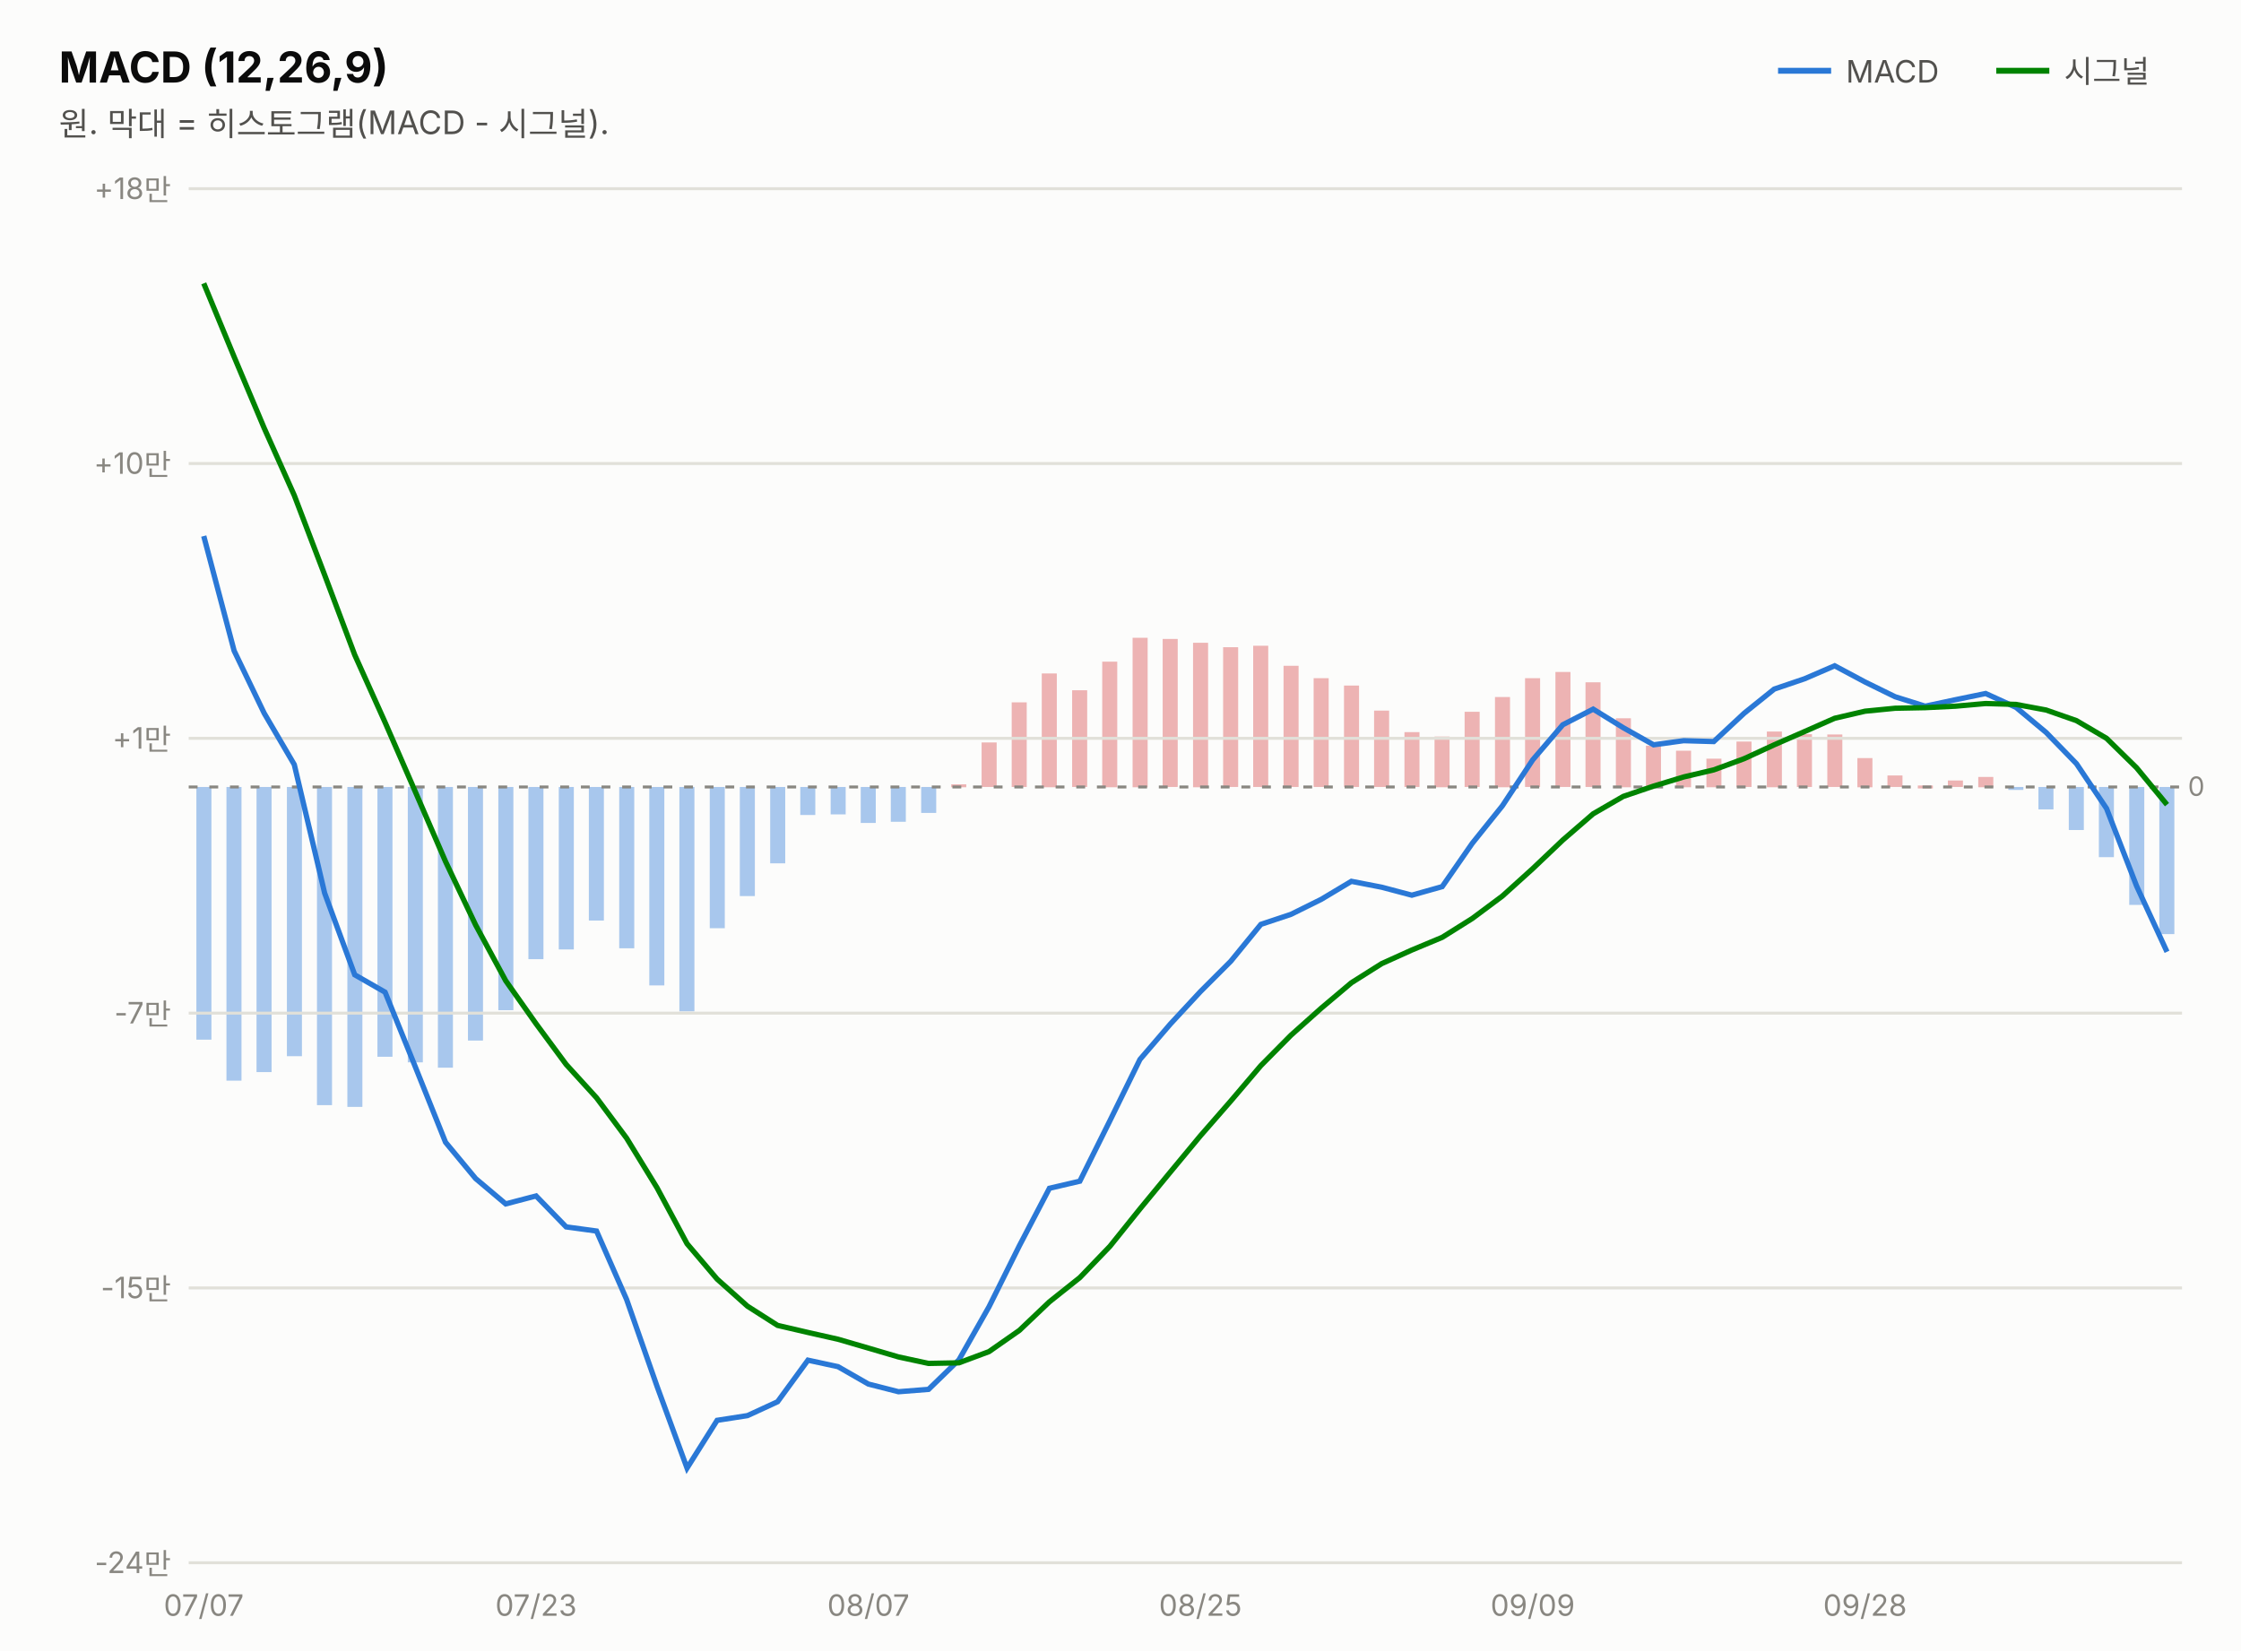
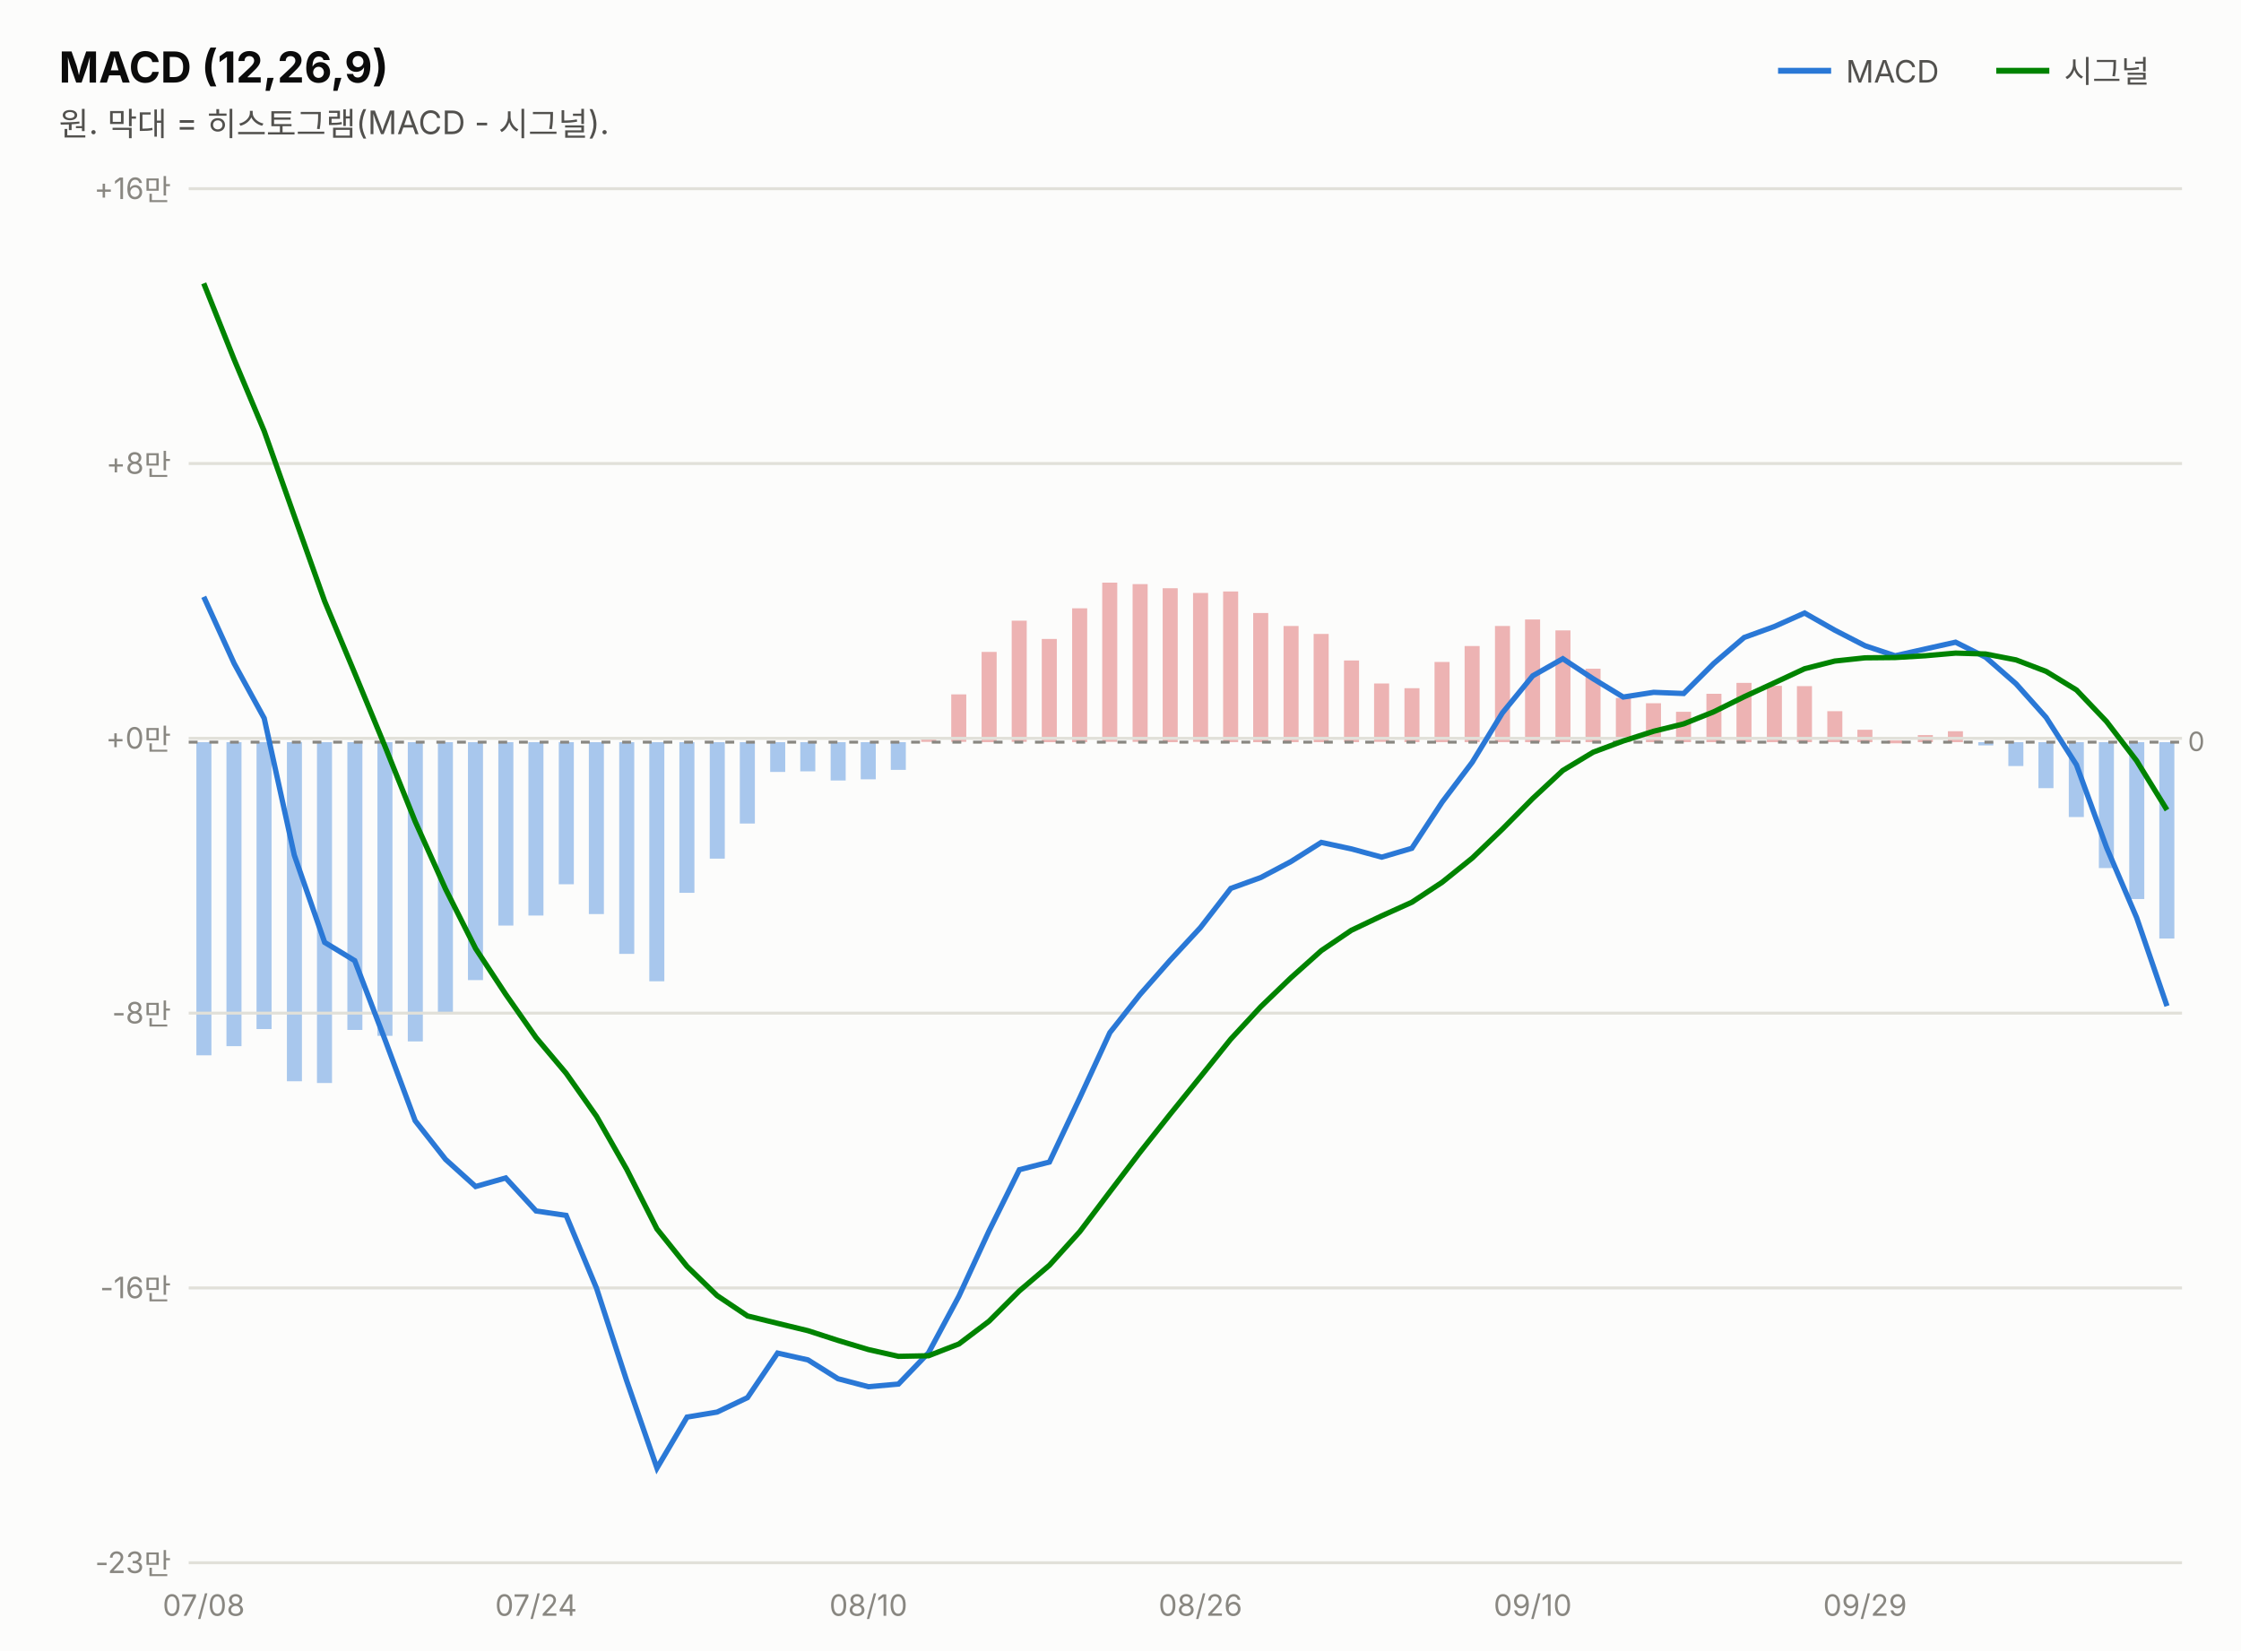
<svg xmlns="http://www.w3.org/2000/svg" width="760" height="560" viewBox="0 0 760 560" font-family="system-ui,-apple-system,&quot;Segoe UI&quot;,&quot;Malgun Gothic&quot;,&quot;Apple SD Gothic Neo&quot;,sans-serif">
  <rect width="760" height="560" fill="#fcfcfb" />
  <text x="20" y="28" font-size="14.5" font-weight="700" fill="#0b0b0b">MACD (12,26,9)</text>
  <text x="20" y="46" font-size="11" fill="#52514e">원. 막대 = 히스토그램(MACD - 시그널).</text>
  <line x1="603" y1="24" x2="621" y2="24" stroke="#2a78d6" stroke-width="2" />
  <text x="626" y="28" font-size="10.5" fill="#52514e">MACD</text>
-   <rect x="732.3" y="266.9" width="5.1" height="49.9" fill="#2a78d6" opacity="0.4" />
-   <rect x="722.1" y="266.9" width="5.1" height="40.0" fill="#2a78d6" opacity="0.4" />
-   <rect x="711.8" y="266.9" width="5.1" height="23.8" fill="#2a78d6" opacity="0.4" />
-   <rect x="701.6" y="266.9" width="5.1" height="14.6" fill="#2a78d6" opacity="0.4" />
-   <rect x="691.3" y="266.9" width="5.1" height="7.6" fill="#2a78d6" opacity="0.4" />
-   <rect x="681.1" y="266.9" width="5.1" height="1.0" fill="#2a78d6" opacity="0.4" />
-   <rect x="670.9" y="263.5" width="5.1" height="3.5" fill="#d64545" opacity="0.4" />
-   <rect x="660.6" y="264.7" width="5.1" height="2.2" fill="#d64545" opacity="0.4" />
-   <rect x="650.4" y="266.4" width="5.1" height="1.0" fill="#d64545" opacity="0.4" />
-   <rect x="640.1" y="263.0" width="5.1" height="3.9" fill="#d64545" opacity="0.4" />
-   <rect x="629.9" y="257.1" width="5.1" height="9.9" fill="#d64545" opacity="0.4" />
-   <rect x="619.7" y="249.1" width="5.1" height="17.8" fill="#d64545" opacity="0.4" />
-   <rect x="609.4" y="249.0" width="5.1" height="17.9" fill="#d64545" opacity="0.4" />
-   <rect x="599.2" y="248.1" width="5.1" height="18.9" fill="#d64545" opacity="0.4" />
-   <rect x="588.9" y="251.5" width="5.1" height="15.4" fill="#d64545" opacity="0.4" />
-   <rect x="578.7" y="257.3" width="5.1" height="9.7" fill="#d64545" opacity="0.4" />
-   <rect x="568.4" y="254.6" width="5.1" height="12.4" fill="#d64545" opacity="0.4" />
-   <rect x="558.2" y="252.9" width="5.1" height="14.0" fill="#d64545" opacity="0.4" />
-   <rect x="548.0" y="243.6" width="5.1" height="23.4" fill="#d64545" opacity="0.4" />
-   <rect x="537.7" y="231.4" width="5.1" height="35.5" fill="#d64545" opacity="0.4" />
-   <rect x="527.5" y="227.9" width="5.1" height="39.0" fill="#d64545" opacity="0.4" />
-   <rect x="517.2" y="230.0" width="5.1" height="36.9" fill="#d64545" opacity="0.4" />
-   <rect x="507.0" y="236.4" width="5.1" height="30.6" fill="#d64545" opacity="0.4" />
-   <rect x="496.7" y="241.4" width="5.1" height="25.5" fill="#d64545" opacity="0.4" />
-   <rect x="486.5" y="249.8" width="5.1" height="17.2" fill="#d64545" opacity="0.4" />
-   <rect x="476.3" y="248.3" width="5.1" height="18.6" fill="#d64545" opacity="0.4" />
-   <rect x="466.0" y="241.0" width="5.1" height="25.9" fill="#d64545" opacity="0.4" />
-   <rect x="455.8" y="232.5" width="5.1" height="34.4" fill="#d64545" opacity="0.4" />
-   <rect x="445.5" y="230.0" width="5.1" height="36.9" fill="#d64545" opacity="0.4" />
-   <rect x="435.3" y="225.8" width="5.1" height="41.1" fill="#d64545" opacity="0.4" />
-   <rect x="425.0" y="219.0" width="5.1" height="47.9" fill="#d64545" opacity="0.4" />
-   <rect x="414.8" y="219.5" width="5.1" height="47.4" fill="#d64545" opacity="0.4" />
-   <rect x="404.6" y="218.0" width="5.1" height="49.0" fill="#d64545" opacity="0.4" />
-   <rect x="394.3" y="216.7" width="5.1" height="50.2" fill="#d64545" opacity="0.4" />
-   <rect x="384.1" y="216.3" width="5.1" height="50.7" fill="#d64545" opacity="0.4" />
-   <rect x="373.8" y="224.4" width="5.1" height="42.6" fill="#d64545" opacity="0.4" />
-   <rect x="363.6" y="234.1" width="5.1" height="32.8" fill="#d64545" opacity="0.4" />
-   <rect x="353.3" y="228.4" width="5.1" height="38.6" fill="#d64545" opacity="0.4" />
-   <rect x="343.1" y="238.2" width="5.1" height="28.7" fill="#d64545" opacity="0.4" />
-   <rect x="332.9" y="251.8" width="5.1" height="15.1" fill="#d64545" opacity="0.4" />
-   <rect x="322.6" y="266.0" width="5.1" height="1.0" fill="#d64545" opacity="0.4" />
-   <rect x="312.4" y="266.9" width="5.1" height="8.8" fill="#2a78d6" opacity="0.4" />
-   <rect x="302.1" y="266.9" width="5.1" height="11.8" fill="#2a78d6" opacity="0.4" />
-   <rect x="291.9" y="266.9" width="5.1" height="12.2" fill="#2a78d6" opacity="0.4" />
-   <rect x="281.7" y="266.9" width="5.1" height="9.3" fill="#2a78d6" opacity="0.4" />
-   <rect x="271.4" y="266.9" width="5.1" height="9.5" fill="#2a78d6" opacity="0.4" />
-   <rect x="261.2" y="266.9" width="5.1" height="25.9" fill="#2a78d6" opacity="0.4" />
-   <rect x="250.9" y="266.9" width="5.1" height="37.0" fill="#2a78d6" opacity="0.4" />
-   <rect x="240.7" y="266.9" width="5.1" height="47.9" fill="#2a78d6" opacity="0.4" />
-   <rect x="230.4" y="266.9" width="5.1" height="76.1" fill="#2a78d6" opacity="0.4" />
-   <rect x="220.2" y="266.9" width="5.1" height="67.3" fill="#2a78d6" opacity="0.4" />
-   <rect x="210.0" y="266.9" width="5.1" height="54.7" fill="#2a78d6" opacity="0.4" />
-   <rect x="199.7" y="266.9" width="5.1" height="45.3" fill="#2a78d6" opacity="0.4" />
-   <rect x="189.5" y="266.9" width="5.1" height="55.1" fill="#2a78d6" opacity="0.4" />
-   <rect x="179.2" y="266.9" width="5.1" height="58.4" fill="#2a78d6" opacity="0.4" />
-   <rect x="169.0" y="266.9" width="5.1" height="75.7" fill="#2a78d6" opacity="0.4" />
-   <rect x="158.7" y="266.9" width="5.1" height="86.0" fill="#2a78d6" opacity="0.4" />
-   <rect x="148.5" y="266.9" width="5.1" height="95.2" fill="#2a78d6" opacity="0.4" />
-   <rect x="138.3" y="266.9" width="5.1" height="93.4" fill="#2a78d6" opacity="0.4" />
-   <rect x="128.0" y="266.9" width="5.1" height="91.5" fill="#2a78d6" opacity="0.4" />
-   <rect x="117.8" y="266.9" width="5.1" height="108.5" fill="#2a78d6" opacity="0.4" />
-   <rect x="107.5" y="266.9" width="5.1" height="107.9" fill="#2a78d6" opacity="0.4" />
-   <rect x="97.3" y="266.9" width="5.1" height="91.3" fill="#2a78d6" opacity="0.4" />
-   <rect x="87.0" y="266.9" width="5.1" height="96.7" fill="#2a78d6" opacity="0.4" />
-   <rect x="76.8" y="266.9" width="5.1" height="99.6" fill="#2a78d6" opacity="0.4" />
-   <rect x="66.6" y="266.9" width="5.1" height="85.7" fill="#2a78d6" opacity="0.4" />
+   <rect x="732.3" y="251.7" width="5.1" height="66.6" fill="#2a78d6" opacity="0.4" />
+   <rect x="722.1" y="251.7" width="5.1" height="53.2" fill="#2a78d6" opacity="0.4" />
+   <rect x="711.8" y="251.7" width="5.1" height="42.7" fill="#2a78d6" opacity="0.4" />
+   <rect x="701.6" y="251.7" width="5.1" height="25.4" fill="#2a78d6" opacity="0.4" />
+   <rect x="691.3" y="251.7" width="5.1" height="15.6" fill="#2a78d6" opacity="0.4" />
+   <rect x="681.1" y="251.7" width="5.1" height="8.1" fill="#2a78d6" opacity="0.4" />
+   <rect x="670.9" y="251.7" width="5.1" height="1.1" fill="#2a78d6" opacity="0.4" />
+   <rect x="660.6" y="248.0" width="5.1" height="3.7" fill="#d64545" opacity="0.4" />
+   <rect x="650.4" y="249.3" width="5.1" height="2.4" fill="#d64545" opacity="0.4" />
+   <rect x="640.1" y="251.1" width="5.1" height="1.0" fill="#d64545" opacity="0.4" />
+   <rect x="629.9" y="247.5" width="5.1" height="4.2" fill="#d64545" opacity="0.4" />
+   <rect x="619.7" y="241.2" width="5.1" height="10.5" fill="#d64545" opacity="0.4" />
+   <rect x="609.4" y="232.7" width="5.1" height="19.0" fill="#d64545" opacity="0.4" />
+   <rect x="599.2" y="232.6" width="5.1" height="19.1" fill="#d64545" opacity="0.4" />
+   <rect x="588.9" y="231.6" width="5.1" height="20.1" fill="#d64545" opacity="0.4" />
+   <rect x="578.7" y="235.3" width="5.1" height="16.4" fill="#d64545" opacity="0.4" />
+   <rect x="568.4" y="241.4" width="5.1" height="10.3" fill="#d64545" opacity="0.4" />
+   <rect x="558.2" y="238.5" width="5.1" height="13.2" fill="#d64545" opacity="0.4" />
+   <rect x="548.0" y="236.7" width="5.1" height="15.0" fill="#d64545" opacity="0.4" />
+   <rect x="537.7" y="226.8" width="5.1" height="24.9" fill="#d64545" opacity="0.4" />
+   <rect x="527.5" y="213.8" width="5.1" height="37.9" fill="#d64545" opacity="0.4" />
+   <rect x="517.2" y="210.1" width="5.1" height="41.6" fill="#d64545" opacity="0.4" />
+   <rect x="507.0" y="212.3" width="5.1" height="39.4" fill="#d64545" opacity="0.4" />
+   <rect x="496.7" y="219.1" width="5.1" height="32.6" fill="#d64545" opacity="0.4" />
+   <rect x="486.5" y="224.5" width="5.1" height="27.2" fill="#d64545" opacity="0.4" />
+   <rect x="476.3" y="233.4" width="5.1" height="18.3" fill="#d64545" opacity="0.4" />
+   <rect x="466.0" y="231.8" width="5.1" height="19.8" fill="#d64545" opacity="0.4" />
+   <rect x="455.8" y="224.0" width="5.1" height="27.7" fill="#d64545" opacity="0.4" />
+   <rect x="445.5" y="215.0" width="5.1" height="36.7" fill="#d64545" opacity="0.4" />
+   <rect x="435.3" y="212.3" width="5.1" height="39.4" fill="#d64545" opacity="0.4" />
+   <rect x="425.0" y="207.9" width="5.1" height="43.8" fill="#d64545" opacity="0.4" />
+   <rect x="414.8" y="200.6" width="5.1" height="51.1" fill="#d64545" opacity="0.4" />
+   <rect x="404.6" y="201.1" width="5.1" height="50.5" fill="#d64545" opacity="0.4" />
+   <rect x="394.3" y="199.5" width="5.1" height="52.2" fill="#d64545" opacity="0.4" />
+   <rect x="384.1" y="198.1" width="5.1" height="53.5" fill="#d64545" opacity="0.4" />
+   <rect x="373.8" y="197.6" width="5.1" height="54.0" fill="#d64545" opacity="0.4" />
+   <rect x="363.6" y="206.3" width="5.1" height="45.4" fill="#d64545" opacity="0.4" />
+   <rect x="353.3" y="216.7" width="5.1" height="35.0" fill="#d64545" opacity="0.4" />
+   <rect x="343.1" y="210.5" width="5.1" height="41.1" fill="#d64545" opacity="0.4" />
+   <rect x="332.9" y="221.1" width="5.1" height="30.6" fill="#d64545" opacity="0.4" />
+   <rect x="322.6" y="235.5" width="5.1" height="16.1" fill="#d64545" opacity="0.4" />
+   <rect x="312.4" y="250.6" width="5.1" height="1.0" fill="#d64545" opacity="0.4" />
+   <rect x="302.1" y="251.7" width="5.1" height="9.4" fill="#2a78d6" opacity="0.4" />
+   <rect x="291.9" y="251.7" width="5.1" height="12.6" fill="#2a78d6" opacity="0.4" />
+   <rect x="281.7" y="251.7" width="5.1" height="13.0" fill="#2a78d6" opacity="0.4" />
+   <rect x="271.4" y="251.7" width="5.1" height="9.9" fill="#2a78d6" opacity="0.4" />
+   <rect x="261.2" y="251.7" width="5.1" height="10.1" fill="#2a78d6" opacity="0.4" />
+   <rect x="250.9" y="251.7" width="5.1" height="27.6" fill="#2a78d6" opacity="0.4" />
+   <rect x="240.7" y="251.7" width="5.1" height="39.5" fill="#2a78d6" opacity="0.4" />
+   <rect x="230.4" y="251.7" width="5.1" height="51.1" fill="#2a78d6" opacity="0.4" />
+   <rect x="220.2" y="251.7" width="5.1" height="81.1" fill="#2a78d6" opacity="0.4" />
+   <rect x="210.0" y="251.7" width="5.1" height="71.8" fill="#2a78d6" opacity="0.4" />
+   <rect x="199.7" y="251.7" width="5.1" height="58.3" fill="#2a78d6" opacity="0.4" />
+   <rect x="189.5" y="251.7" width="5.1" height="48.2" fill="#2a78d6" opacity="0.4" />
+   <rect x="179.2" y="251.7" width="5.1" height="58.8" fill="#2a78d6" opacity="0.4" />
+   <rect x="169.0" y="251.7" width="5.1" height="62.2" fill="#2a78d6" opacity="0.4" />
+   <rect x="158.7" y="251.7" width="5.1" height="80.7" fill="#2a78d6" opacity="0.4" />
+   <rect x="148.5" y="251.7" width="5.1" height="91.7" fill="#2a78d6" opacity="0.4" />
+   <rect x="138.3" y="251.7" width="5.1" height="101.5" fill="#2a78d6" opacity="0.4" />
+   <rect x="128.0" y="251.7" width="5.1" height="99.6" fill="#2a78d6" opacity="0.4" />
+   <rect x="117.8" y="251.7" width="5.1" height="97.6" fill="#2a78d6" opacity="0.4" />
+   <rect x="107.5" y="251.7" width="5.1" height="115.6" fill="#2a78d6" opacity="0.4" />
+   <rect x="97.3" y="251.7" width="5.1" height="115.0" fill="#2a78d6" opacity="0.4" />
+   <rect x="87.0" y="251.7" width="5.1" height="97.3" fill="#2a78d6" opacity="0.4" />
+   <rect x="76.8" y="251.7" width="5.1" height="103.1" fill="#2a78d6" opacity="0.4" />
+   <rect x="66.6" y="251.7" width="5.1" height="106.2" fill="#2a78d6" opacity="0.4" />
  <line x1="677" y1="24" x2="695" y2="24" stroke="#008300" stroke-width="2" />
  <text x="700" y="28" font-size="10.5" fill="#52514e">시그널</text>
  <line x1="64" y1="530.0" x2="740" y2="530.0" stroke="#e1e0d9" stroke-width="1" />
-   <text x="58" y="533.5" font-size="10" fill="#898781" text-anchor="end" style="font-variant-numeric:tabular-nums">-24만</text>
+   <text x="58" y="533.5" font-size="10" fill="#898781" text-anchor="end" style="font-variant-numeric:tabular-nums">-23만</text>
  <line x1="64" y1="436.8" x2="740" y2="436.8" stroke="#e1e0d9" stroke-width="1" />
-   <text x="58" y="440.3" font-size="10" fill="#898781" text-anchor="end" style="font-variant-numeric:tabular-nums">-15만</text>
+   <text x="58" y="440.3" font-size="10" fill="#898781" text-anchor="end" style="font-variant-numeric:tabular-nums">-16만</text>
  <line x1="64" y1="343.6" x2="740" y2="343.6" stroke="#e1e0d9" stroke-width="1" />
-   <text x="58" y="347.1" font-size="10" fill="#898781" text-anchor="end" style="font-variant-numeric:tabular-nums">-7만</text>
+   <text x="58" y="347.1" font-size="10" fill="#898781" text-anchor="end" style="font-variant-numeric:tabular-nums">-8만</text>
  <line x1="64" y1="250.4" x2="740" y2="250.4" stroke="#e1e0d9" stroke-width="1" />
-   <text x="58" y="253.9" font-size="10" fill="#898781" text-anchor="end" style="font-variant-numeric:tabular-nums">+1만</text>
+   <text x="58" y="253.9" font-size="10" fill="#898781" text-anchor="end" style="font-variant-numeric:tabular-nums">+0만</text>
  <line x1="64" y1="157.2" x2="740" y2="157.2" stroke="#e1e0d9" stroke-width="1" />
-   <text x="58" y="160.7" font-size="10" fill="#898781" text-anchor="end" style="font-variant-numeric:tabular-nums">+10만</text>
+   <text x="58" y="160.7" font-size="10" fill="#898781" text-anchor="end" style="font-variant-numeric:tabular-nums">+8만</text>
  <line x1="64" y1="64.0" x2="740" y2="64.0" stroke="#e1e0d9" stroke-width="1" />
-   <text x="58" y="67.5" font-size="10" fill="#898781" text-anchor="end" style="font-variant-numeric:tabular-nums">+18만</text>
-   <line x1="64" y1="266.9" x2="740" y2="266.9" stroke="#898781" stroke-width="1" stroke-dasharray="3 4" />
-   <text x="742" y="269.9" font-size="9" fill="#898781">0</text>
-   <path d="M69.1,181.8 L79.4,220.7 L89.6,241.9 L99.8,259.3 L110.1,302.9 L120.3,330.6 L130.6,336.5 L140.8,361.7 L151.1,387.4 L161.3,399.7 L171.5,408.3 L181.8,405.6 L192.0,416.1 L202.3,417.5 L212.5,440.7 L222.8,470.1 L233.0,497.9 L243.2,481.7 L253.5,480.1 L263.7,475.4 L274.0,461.3 L284.2,463.5 L294.5,469.4 L304.7,472.0 L314.9,471.2 L325.2,461.2 L335.4,443.2 L345.7,422.5 L355.9,403.0 L366.2,400.6 L376.4,380.1 L386.6,359.3 L396.9,347.3 L407.1,336.3 L417.4,326.0 L427.6,313.5 L437.8,310.1 L448.1,305.0 L458.3,298.9 L468.6,300.9 L478.8,303.6 L489.1,300.7 L499.3,286.0 L509.5,273.3 L519.8,257.7 L530.0,245.8 L540.3,240.5 L550.5,246.8 L560.8,252.6 L571.0,251.2 L581.2,251.5 L591.5,241.9 L601.7,233.7 L612.0,230.2 L622.2,225.8 L632.5,231.3 L642.7,236.3 L652.9,239.5 L663.2,237.3 L673.4,235.2 L683.7,239.9 L693.9,248.4 L704.2,259.0 L714.4,274.2 L724.6,300.5 L734.9,322.8" fill="none" stroke="#2a78d6" stroke-width="1.8" />
-   <path d="M69.1,96.1 L79.4,121.0 L89.6,145.2 L99.8,168.0 L110.1,195.0 L120.3,222.1 L130.6,245.0 L140.8,268.4 L151.1,292.2 L161.3,313.7 L171.5,332.6 L181.8,347.2 L192.0,361.0 L202.3,372.3 L212.5,386.0 L222.8,402.8 L233.0,421.8 L243.2,433.8 L253.5,443.0 L263.7,449.5 L274.0,451.9 L284.2,454.2 L294.5,457.2 L304.7,460.2 L314.9,462.4 L325.2,462.2 L335.4,458.4 L345.7,451.2 L355.9,441.5 L366.2,433.3 L376.4,422.7 L386.6,410.0 L396.9,397.5 L407.1,385.2 L417.4,373.4 L427.6,361.4 L437.8,351.1 L448.1,341.9 L458.3,333.3 L468.6,326.8 L478.8,322.2 L489.1,317.9 L499.3,311.5 L509.5,303.9 L519.8,294.6 L530.0,284.9 L540.3,276.0 L550.5,270.1 L560.8,266.6 L571.0,263.5 L581.2,261.1 L591.5,257.3 L601.7,252.6 L612.0,248.1 L622.2,243.6 L632.5,241.2 L642.7,240.2 L652.9,240.0 L663.2,239.5 L673.4,238.6 L683.7,238.9 L693.9,240.8 L704.2,244.4 L714.4,250.4 L724.6,260.4 L734.9,272.9" fill="none" stroke="#008300" stroke-width="1.8" />
-   <text x="69.1" y="548" font-size="10" fill="#898781" text-anchor="middle">07/07</text>
-   <text x="181.8" y="548" font-size="10" fill="#898781" text-anchor="middle">07/23</text>
-   <text x="294.5" y="548" font-size="10" fill="#898781" text-anchor="middle">08/07</text>
-   <text x="407.1" y="548" font-size="10" fill="#898781" text-anchor="middle">08/25</text>
-   <text x="519.8" y="548" font-size="10" fill="#898781" text-anchor="middle">09/09</text>
-   <text x="632.5" y="548" font-size="10" fill="#898781" text-anchor="middle">09/28</text>
+   <text x="58" y="67.5" font-size="10" fill="#898781" text-anchor="end" style="font-variant-numeric:tabular-nums">+16만</text>
+   <line x1="64" y1="251.7" x2="740" y2="251.7" stroke="#898781" stroke-width="1" stroke-dasharray="3 4" />
+   <text x="742" y="254.7" font-size="9" fill="#898781">0</text>
+   <path d="M69.1,202.4 L79.4,225.0 L89.6,243.6 L99.8,290.0 L110.1,319.6 L120.3,325.8 L130.6,352.7 L140.8,380.1 L151.1,393.2 L161.3,402.4 L171.5,399.5 L181.8,410.7 L192.0,412.2 L202.3,436.9 L212.5,468.2 L222.8,497.9 L233.0,480.6 L243.2,478.9 L253.5,474.0 L263.7,458.9 L274.0,461.2 L284.2,467.6 L294.5,470.3 L304.7,469.4 L314.9,458.8 L325.2,439.6 L335.4,417.5 L345.7,396.7 L355.9,394.1 L366.2,372.3 L376.4,350.2 L386.6,337.3 L396.9,325.6 L407.1,314.6 L417.4,301.3 L427.6,297.6 L437.8,292.2 L448.1,285.7 L458.3,287.9 L468.6,290.7 L478.8,287.7 L489.1,272.0 L499.3,258.5 L509.5,241.8 L519.8,229.2 L530.0,223.4 L540.3,230.2 L550.5,236.4 L560.8,234.8 L571.0,235.2 L581.2,225.0 L591.5,216.2 L601.7,212.5 L612.0,207.9 L622.2,213.7 L632.5,219.0 L642.7,222.4 L652.9,220.1 L663.2,217.8 L673.4,222.9 L683.7,231.9 L693.9,243.3 L704.2,259.4 L714.4,287.4 L724.6,311.2 L734.9,341.2" fill="none" stroke="#2a78d6" stroke-width="1.8" />
+   <path d="M69.1,96.1 L79.4,121.9 L89.6,146.2 L99.8,175.0 L110.1,203.9 L120.3,228.3 L130.6,253.2 L140.8,278.6 L151.1,301.5 L161.3,321.7 L171.5,337.2 L181.8,351.9 L192.0,364.0 L202.3,378.6 L212.5,396.5 L222.8,416.8 L233.0,429.5 L243.2,439.4 L253.5,446.3 L263.7,448.8 L274.0,451.3 L284.2,454.6 L294.5,457.7 L304.7,460.0 L314.9,459.8 L325.2,455.8 L335.4,448.1 L345.7,437.8 L355.9,429.1 L366.2,417.7 L376.4,404.2 L386.6,390.8 L396.9,377.8 L407.1,365.2 L417.4,352.4 L427.6,341.4 L437.8,331.6 L448.1,322.4 L458.3,315.5 L468.6,310.6 L478.8,306.0 L489.1,299.2 L499.3,291.0 L509.5,281.2 L519.8,270.8 L530.0,261.3 L540.3,255.1 L550.5,251.3 L560.8,248.0 L571.0,245.5 L581.2,241.4 L591.5,236.3 L601.7,231.6 L612.0,226.8 L622.2,224.2 L632.5,223.1 L642.7,223.0 L652.9,222.4 L663.2,221.5 L673.4,221.8 L683.7,223.8 L693.9,227.7 L704.2,234.0 L714.4,244.7 L724.6,258.0 L734.9,274.7" fill="none" stroke="#008300" stroke-width="1.8" />
+   <text x="69.1" y="548" font-size="10" fill="#898781" text-anchor="middle">07/08</text>
+   <text x="181.8" y="548" font-size="10" fill="#898781" text-anchor="middle">07/24</text>
+   <text x="294.5" y="548" font-size="10" fill="#898781" text-anchor="middle">08/10</text>
+   <text x="407.1" y="548" font-size="10" fill="#898781" text-anchor="middle">08/26</text>
+   <text x="519.8" y="548" font-size="10" fill="#898781" text-anchor="middle">09/10</text>
+   <text x="632.5" y="548" font-size="10" fill="#898781" text-anchor="middle">09/29</text>
</svg>
